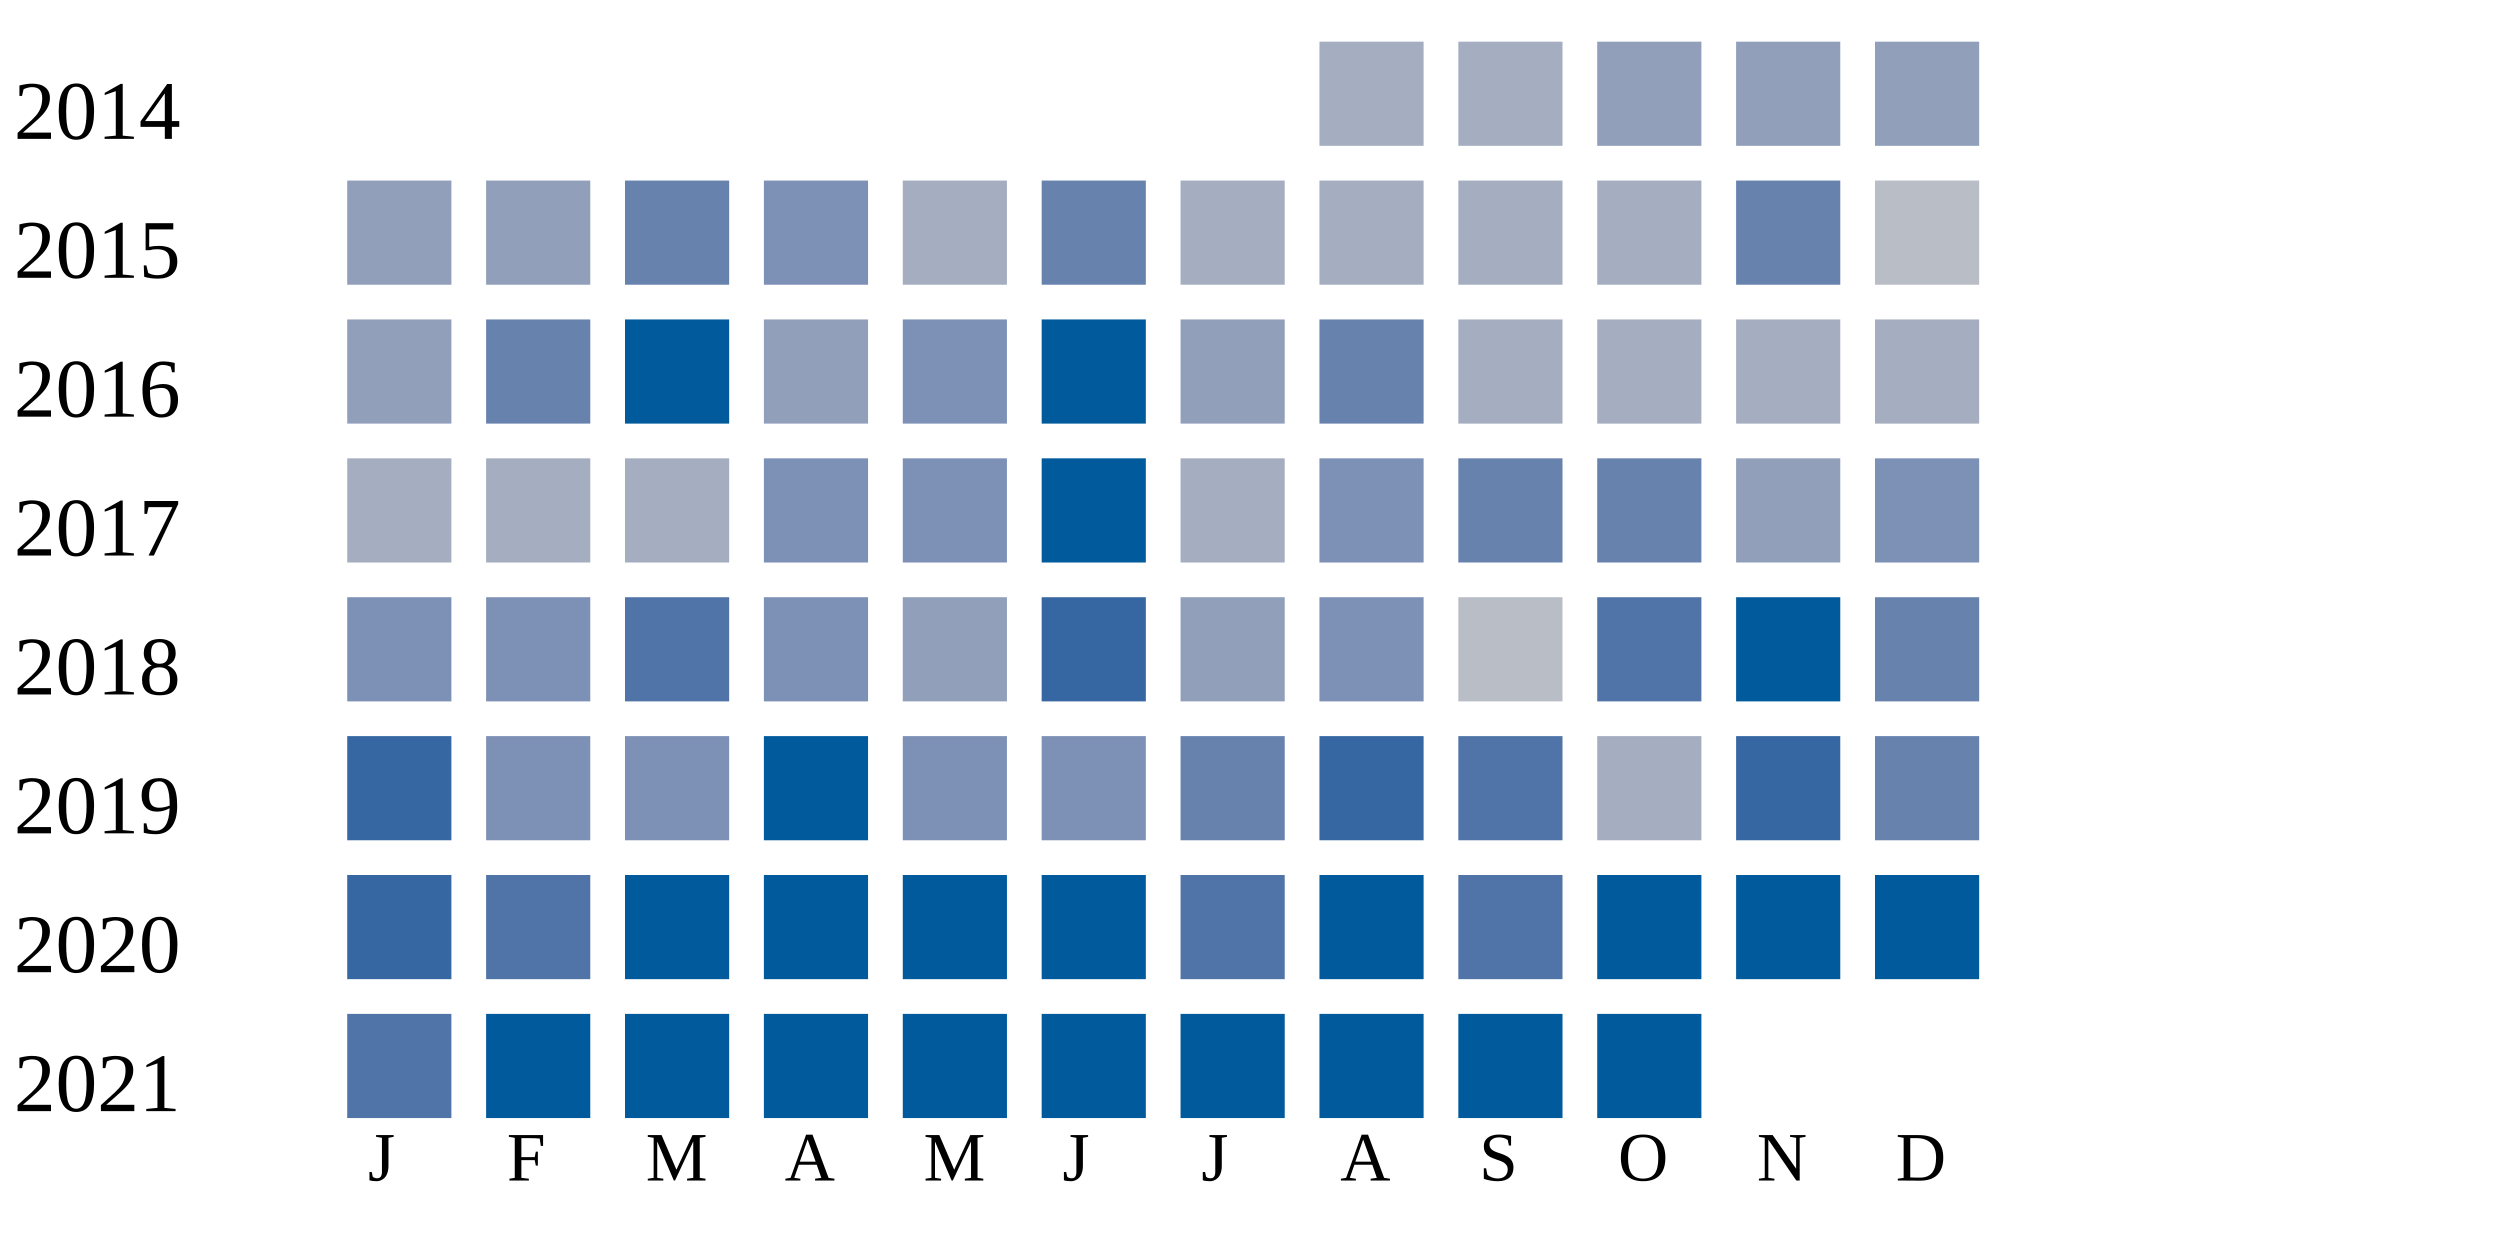
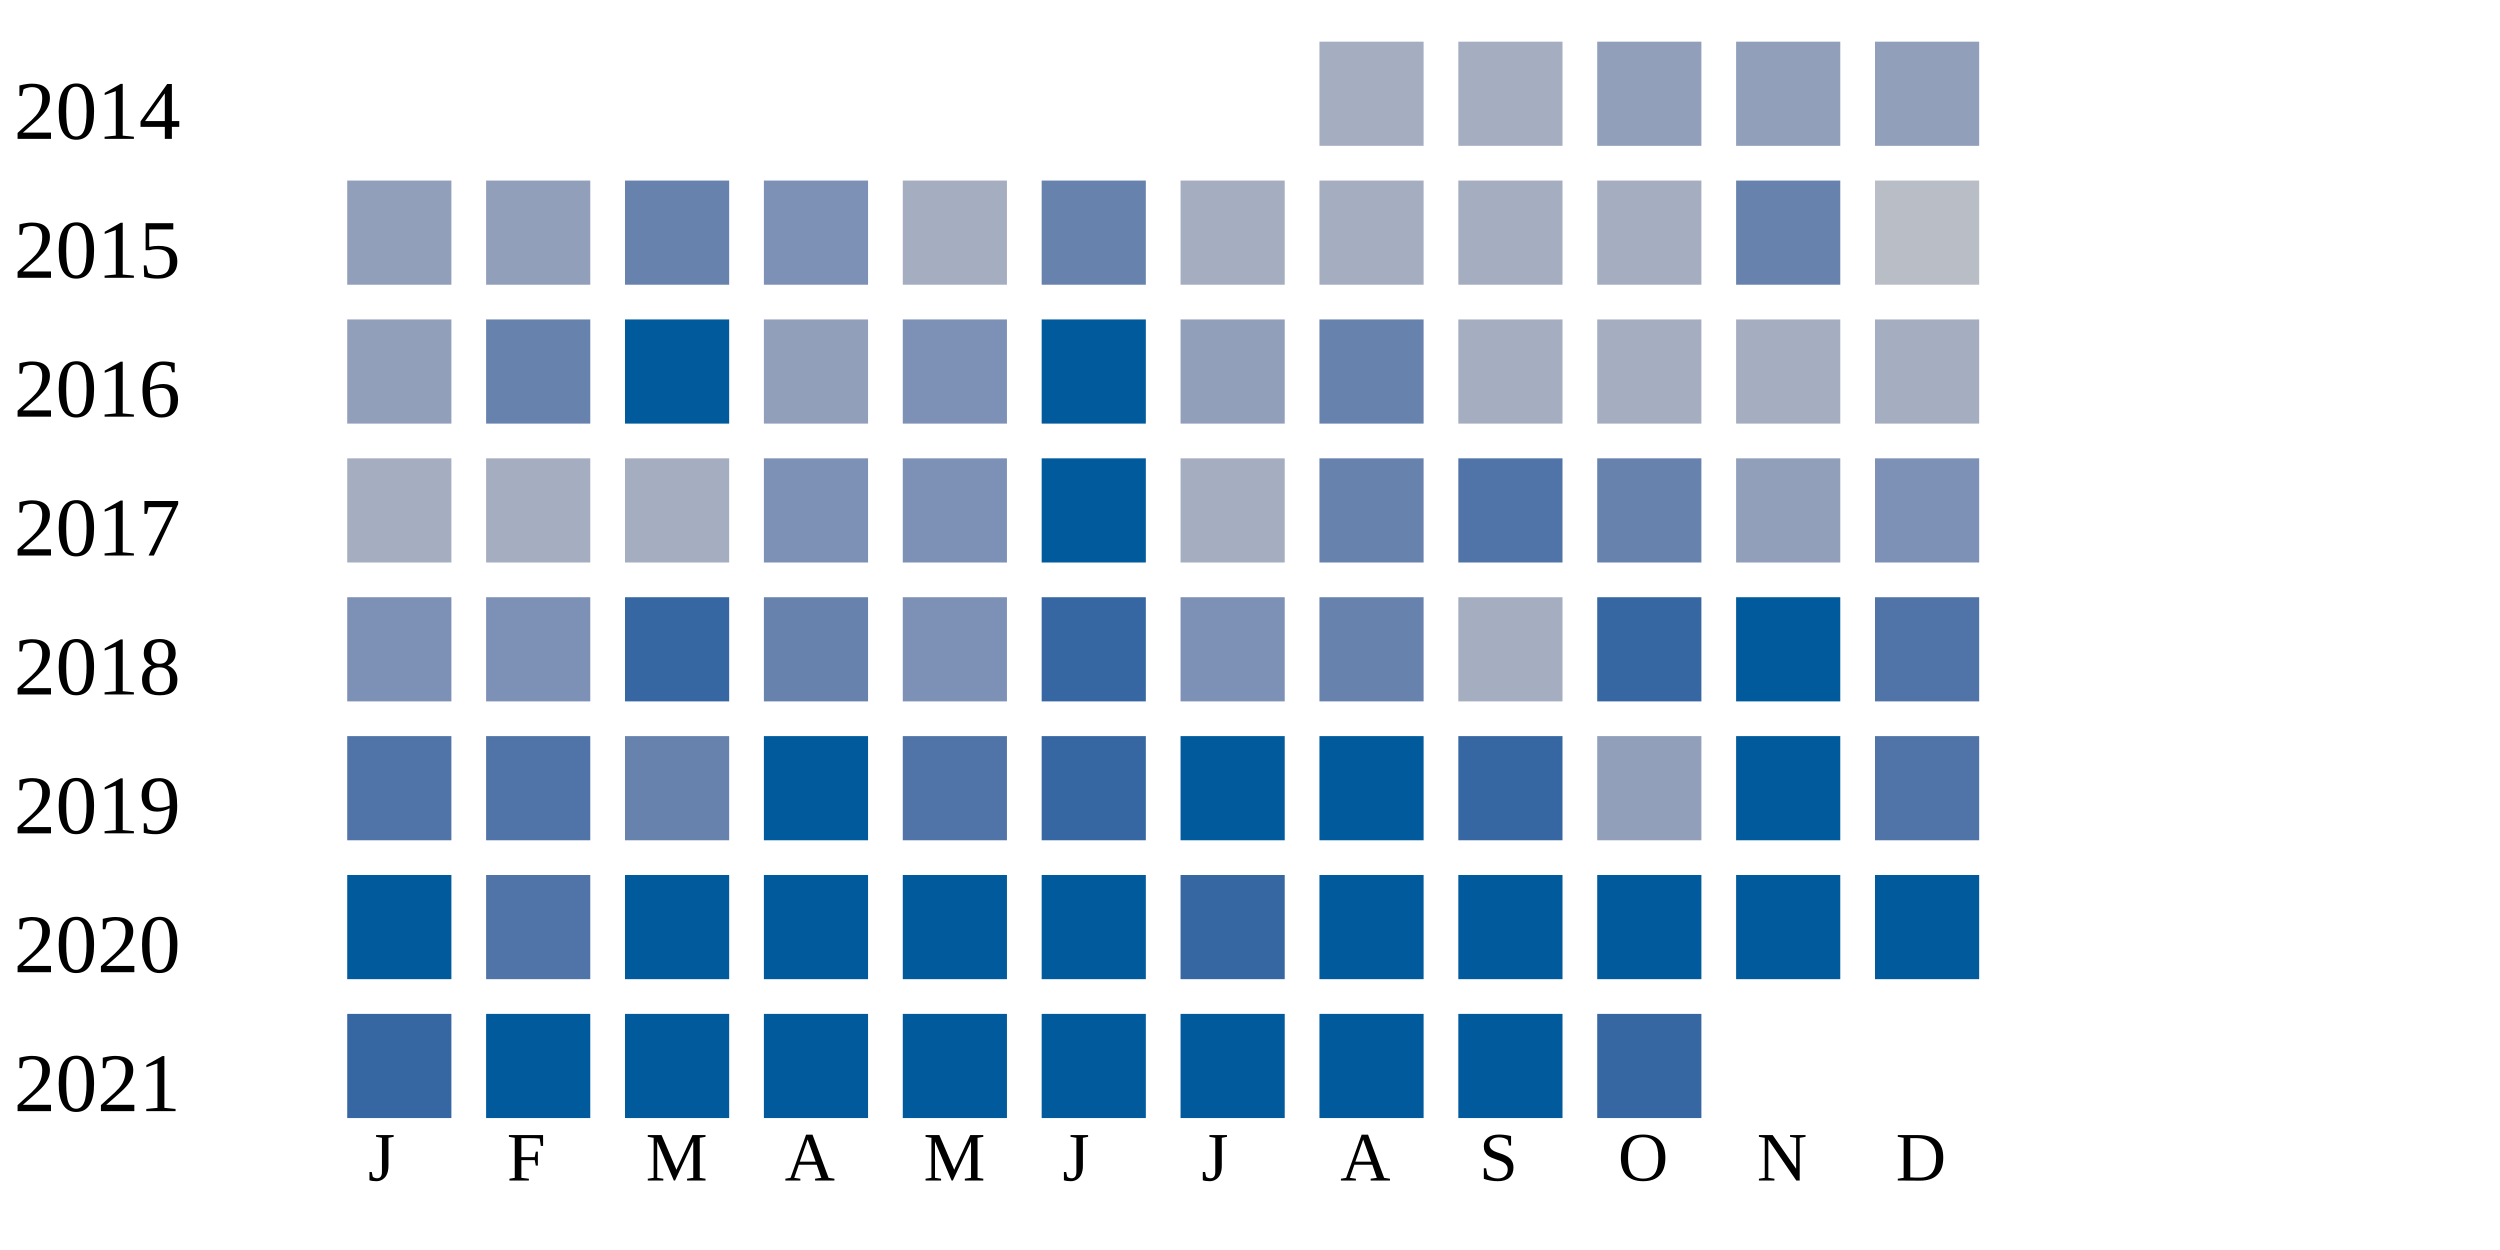
<svg xmlns="http://www.w3.org/2000/svg" width="360" height="180">
  <g transform="translate(0 0)">
    <text x="2" y="20">2014</text>
    <rect x="190" y="6" width="15" height="15" fill="#a5aec0" />
    <rect x="210" y="6" width="15" height="15" fill="#a5aec0" />
    <rect x="230" y="6" width="15" height="15" fill="#919fba" />
    <rect x="250" y="6" width="15" height="15" fill="#919fba" />
    <rect x="270" y="6" width="15" height="15" fill="#919fba" />
  </g>
  <g transform="translate(0 20)">
    <text x="2" y="20">2015</text>
    <rect x="50" y="6" width="15" height="15" fill="#919fba" />
    <rect x="70" y="6" width="15" height="15" fill="#919fba" />
    <rect x="90" y="6" width="15" height="15" fill="#6882ae" />
    <rect x="110" y="6" width="15" height="15" fill="#7d90b5" />
    <rect x="130" y="6" width="15" height="15" fill="#a5aec0" />
    <rect x="150" y="6" width="15" height="15" fill="#6882ae" />
    <rect x="170" y="6" width="15" height="15" fill="#a5aec0" />
    <rect x="190" y="6" width="15" height="15" fill="#a5aec0" />
    <rect x="210" y="6" width="15" height="15" fill="#a5aec0" />
    <rect x="230" y="6" width="15" height="15" fill="#a5aec0" />
    <rect x="250" y="6" width="15" height="15" fill="#6882ae" />
    <rect x="270" y="6" width="15" height="15" fill="#b9bdc6" />
  </g>
  <g transform="translate(0 40)">
    <text x="2" y="20">2016</text>
    <rect x="50" y="6" width="15" height="15" fill="#919fba" />
    <rect x="70" y="6" width="15" height="15" fill="#6882ae" />
    <rect x="90" y="6" width="15" height="15" fill="#005a9c" />
    <rect x="110" y="6" width="15" height="15" fill="#919fba" />
    <rect x="130" y="6" width="15" height="15" fill="#7d90b5" />
    <rect x="150" y="6" width="15" height="15" fill="#005a9c" />
    <rect x="170" y="6" width="15" height="15" fill="#919fba" />
    <rect x="190" y="6" width="15" height="15" fill="#6882ae" />
    <rect x="210" y="6" width="15" height="15" fill="#a5aec0" />
    <rect x="230" y="6" width="15" height="15" fill="#a5aec0" />
    <rect x="250" y="6" width="15" height="15" fill="#a5aec0" />
    <rect x="270" y="6" width="15" height="15" fill="#a5aec0" />
  </g>
  <g transform="translate(0 60)">
    <text x="2" y="20">2017</text>
    <rect x="50" y="6" width="15" height="15" fill="#a5aec0" />
    <rect x="70" y="6" width="15" height="15" fill="#a5aec0" />
    <rect x="90" y="6" width="15" height="15" fill="#a5aec0" />
    <rect x="110" y="6" width="15" height="15" fill="#7d90b5" />
    <rect x="130" y="6" width="15" height="15" fill="#7d90b5" />
    <rect x="150" y="6" width="15" height="15" fill="#005a9c" />
    <rect x="170" y="6" width="15" height="15" fill="#a5aec0" />
-     <rect x="190" y="6" width="15" height="15" fill="#7d90b5" />
-     <rect x="210" y="6" width="15" height="15" fill="#6882ae" />
+     <rect x="190" y="6" width="15" height="15" fill="#6882ae" />
+     <rect x="210" y="6" width="15" height="15" fill="#5174a8" />
    <rect x="230" y="6" width="15" height="15" fill="#6882ae" />
    <rect x="250" y="6" width="15" height="15" fill="#919fba" />
    <rect x="270" y="6" width="15" height="15" fill="#7d90b5" />
  </g>
  <g transform="translate(0 80)">
    <text x="2" y="20">2018</text>
    <rect x="50" y="6" width="15" height="15" fill="#7d90b5" />
    <rect x="70" y="6" width="15" height="15" fill="#7d90b5" />
-     <rect x="90" y="6" width="15" height="15" fill="#5174a8" />
-     <rect x="110" y="6" width="15" height="15" fill="#7d90b5" />
-     <rect x="130" y="6" width="15" height="15" fill="#919fba" />
+     <rect x="90" y="6" width="15" height="15" fill="#3667a2" />
+     <rect x="110" y="6" width="15" height="15" fill="#6882ae" />
+     <rect x="130" y="6" width="15" height="15" fill="#7d90b5" />
    <rect x="150" y="6" width="15" height="15" fill="#3667a2" />
-     <rect x="170" y="6" width="15" height="15" fill="#919fba" />
-     <rect x="190" y="6" width="15" height="15" fill="#7d90b5" />
-     <rect x="210" y="6" width="15" height="15" fill="#b9bdc6" />
-     <rect x="230" y="6" width="15" height="15" fill="#5174a8" />
+     <rect x="170" y="6" width="15" height="15" fill="#7d90b5" />
+     <rect x="190" y="6" width="15" height="15" fill="#6882ae" />
+     <rect x="210" y="6" width="15" height="15" fill="#a5aec0" />
+     <rect x="230" y="6" width="15" height="15" fill="#3667a2" />
    <rect x="250" y="6" width="15" height="15" fill="#005a9c" />
-     <rect x="270" y="6" width="15" height="15" fill="#6882ae" />
+     <rect x="270" y="6" width="15" height="15" fill="#5174a8" />
  </g>
  <g transform="translate(0 100)">
    <text x="2" y="20">2019</text>
-     <rect x="50" y="6" width="15" height="15" fill="#3667a2" />
-     <rect x="70" y="6" width="15" height="15" fill="#7d90b5" />
-     <rect x="90" y="6" width="15" height="15" fill="#7d90b5" />
+     <rect x="50" y="6" width="15" height="15" fill="#5174a8" />
+     <rect x="70" y="6" width="15" height="15" fill="#5174a8" />
+     <rect x="90" y="6" width="15" height="15" fill="#6882ae" />
    <rect x="110" y="6" width="15" height="15" fill="#005a9c" />
-     <rect x="130" y="6" width="15" height="15" fill="#7d90b5" />
-     <rect x="150" y="6" width="15" height="15" fill="#7d90b5" />
-     <rect x="170" y="6" width="15" height="15" fill="#6882ae" />
-     <rect x="190" y="6" width="15" height="15" fill="#3667a2" />
-     <rect x="210" y="6" width="15" height="15" fill="#5174a8" />
-     <rect x="230" y="6" width="15" height="15" fill="#a5aec0" />
-     <rect x="250" y="6" width="15" height="15" fill="#3667a2" />
-     <rect x="270" y="6" width="15" height="15" fill="#6882ae" />
+     <rect x="130" y="6" width="15" height="15" fill="#5174a8" />
+     <rect x="150" y="6" width="15" height="15" fill="#3667a2" />
+     <rect x="170" y="6" width="15" height="15" fill="#005a9c" />
+     <rect x="190" y="6" width="15" height="15" fill="#005a9c" />
+     <rect x="210" y="6" width="15" height="15" fill="#3667a2" />
+     <rect x="230" y="6" width="15" height="15" fill="#919fba" />
+     <rect x="250" y="6" width="15" height="15" fill="#005a9c" />
+     <rect x="270" y="6" width="15" height="15" fill="#5174a8" />
  </g>
  <g transform="translate(0 120)">
    <text x="2" y="20">2020</text>
-     <rect x="50" y="6" width="15" height="15" fill="#3667a2" />
+     <rect x="50" y="6" width="15" height="15" fill="#005a9c" />
    <rect x="70" y="6" width="15" height="15" fill="#5174a8" />
    <rect x="90" y="6" width="15" height="15" fill="#005a9c" />
    <rect x="110" y="6" width="15" height="15" fill="#005a9c" />
    <rect x="130" y="6" width="15" height="15" fill="#005a9c" />
    <rect x="150" y="6" width="15" height="15" fill="#005a9c" />
-     <rect x="170" y="6" width="15" height="15" fill="#5174a8" />
+     <rect x="170" y="6" width="15" height="15" fill="#3667a2" />
    <rect x="190" y="6" width="15" height="15" fill="#005a9c" />
-     <rect x="210" y="6" width="15" height="15" fill="#5174a8" />
+     <rect x="210" y="6" width="15" height="15" fill="#005a9c" />
    <rect x="230" y="6" width="15" height="15" fill="#005a9c" />
    <rect x="250" y="6" width="15" height="15" fill="#005a9c" />
    <rect x="270" y="6" width="15" height="15" fill="#005a9c" />
  </g>
  <g transform="translate(0 140)">
    <text x="2" y="20">2021</text>
-     <rect x="50" y="6" width="15" height="15" fill="#5174a8" />
+     <rect x="50" y="6" width="15" height="15" fill="#3667a2" />
    <rect x="70" y="6" width="15" height="15" fill="#005a9c" />
    <rect x="90" y="6" width="15" height="15" fill="#005a9c" />
    <rect x="110" y="6" width="15" height="15" fill="#005a9c" />
    <rect x="130" y="6" width="15" height="15" fill="#005a9c" />
    <rect x="150" y="6" width="15" height="15" fill="#005a9c" />
    <rect x="170" y="6" width="15" height="15" fill="#005a9c" />
    <rect x="190" y="6" width="15" height="15" fill="#005a9c" />
    <rect x="210" y="6" width="15" height="15" fill="#005a9c" />
-     <rect x="230" y="6" width="15" height="15" fill="#005a9c" />
+     <rect x="230" y="6" width="15" height="15" fill="#3667a2" />
  </g>
  <text style="font-size: 10px; text-align: center" x="53" y="170">J</text>
  <text style="font-size: 10px; text-align: center" x="73" y="170">F</text>
  <text style="font-size: 10px; text-align: center" x="93" y="170">M</text>
  <text style="font-size: 10px; text-align: center" x="113" y="170">A</text>
  <text style="font-size: 10px; text-align: center" x="133" y="170">M</text>
  <text style="font-size: 10px; text-align: center" x="153" y="170">J</text>
  <text style="font-size: 10px; text-align: center" x="173" y="170">J</text>
  <text style="font-size: 10px; text-align: center" x="193" y="170">A</text>
  <text style="font-size: 10px; text-align: center" x="213" y="170">S</text>
  <text style="font-size: 10px; text-align: center" x="233" y="170">O</text>
  <text style="font-size: 10px; text-align: center" x="253" y="170">N</text>
  <text style="font-size: 10px; text-align: center" x="273" y="170">D</text>
  <text style="font-size: 10px;" x="155" y="189">Less</text>
  <rect fill="#b9bdc6" width="10" height="10" x="180" y="180" />
  <rect fill="#919fba" width="10" height="10" x="195" y="180" />
  <rect fill="#6882ae" width="10" height="10" x="210" y="180" />
  <rect fill="#005a9c" width="10" height="10" x="225" y="180" />
  <text x="240" y="189" style="font-size: 10px;">More</text>
</svg>
